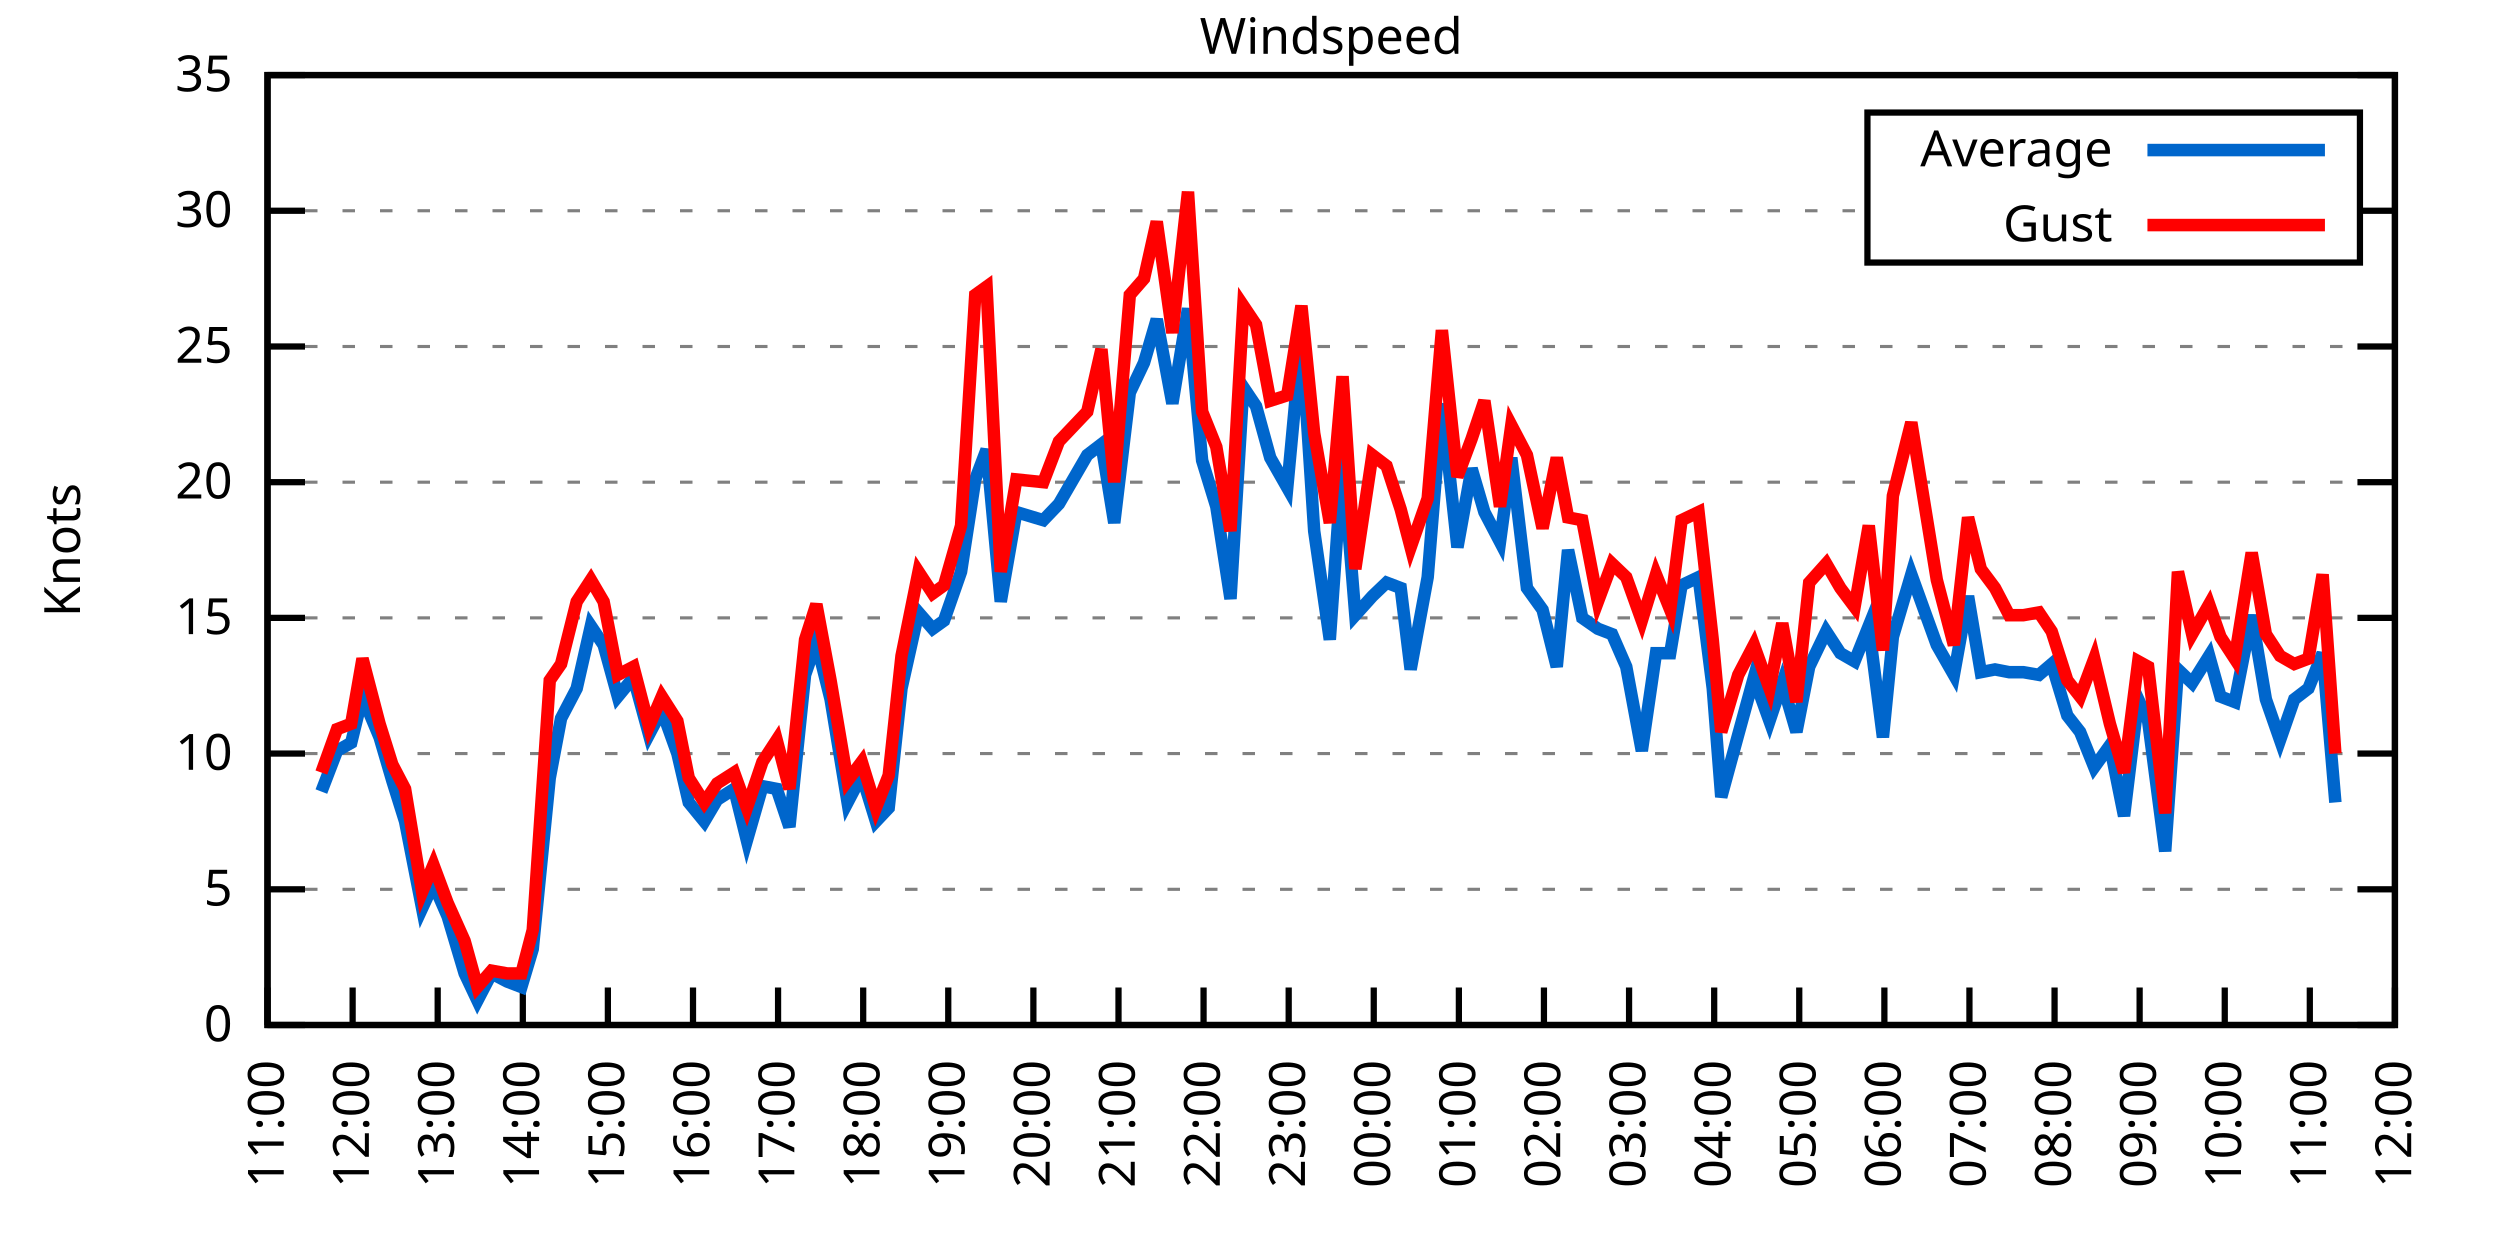
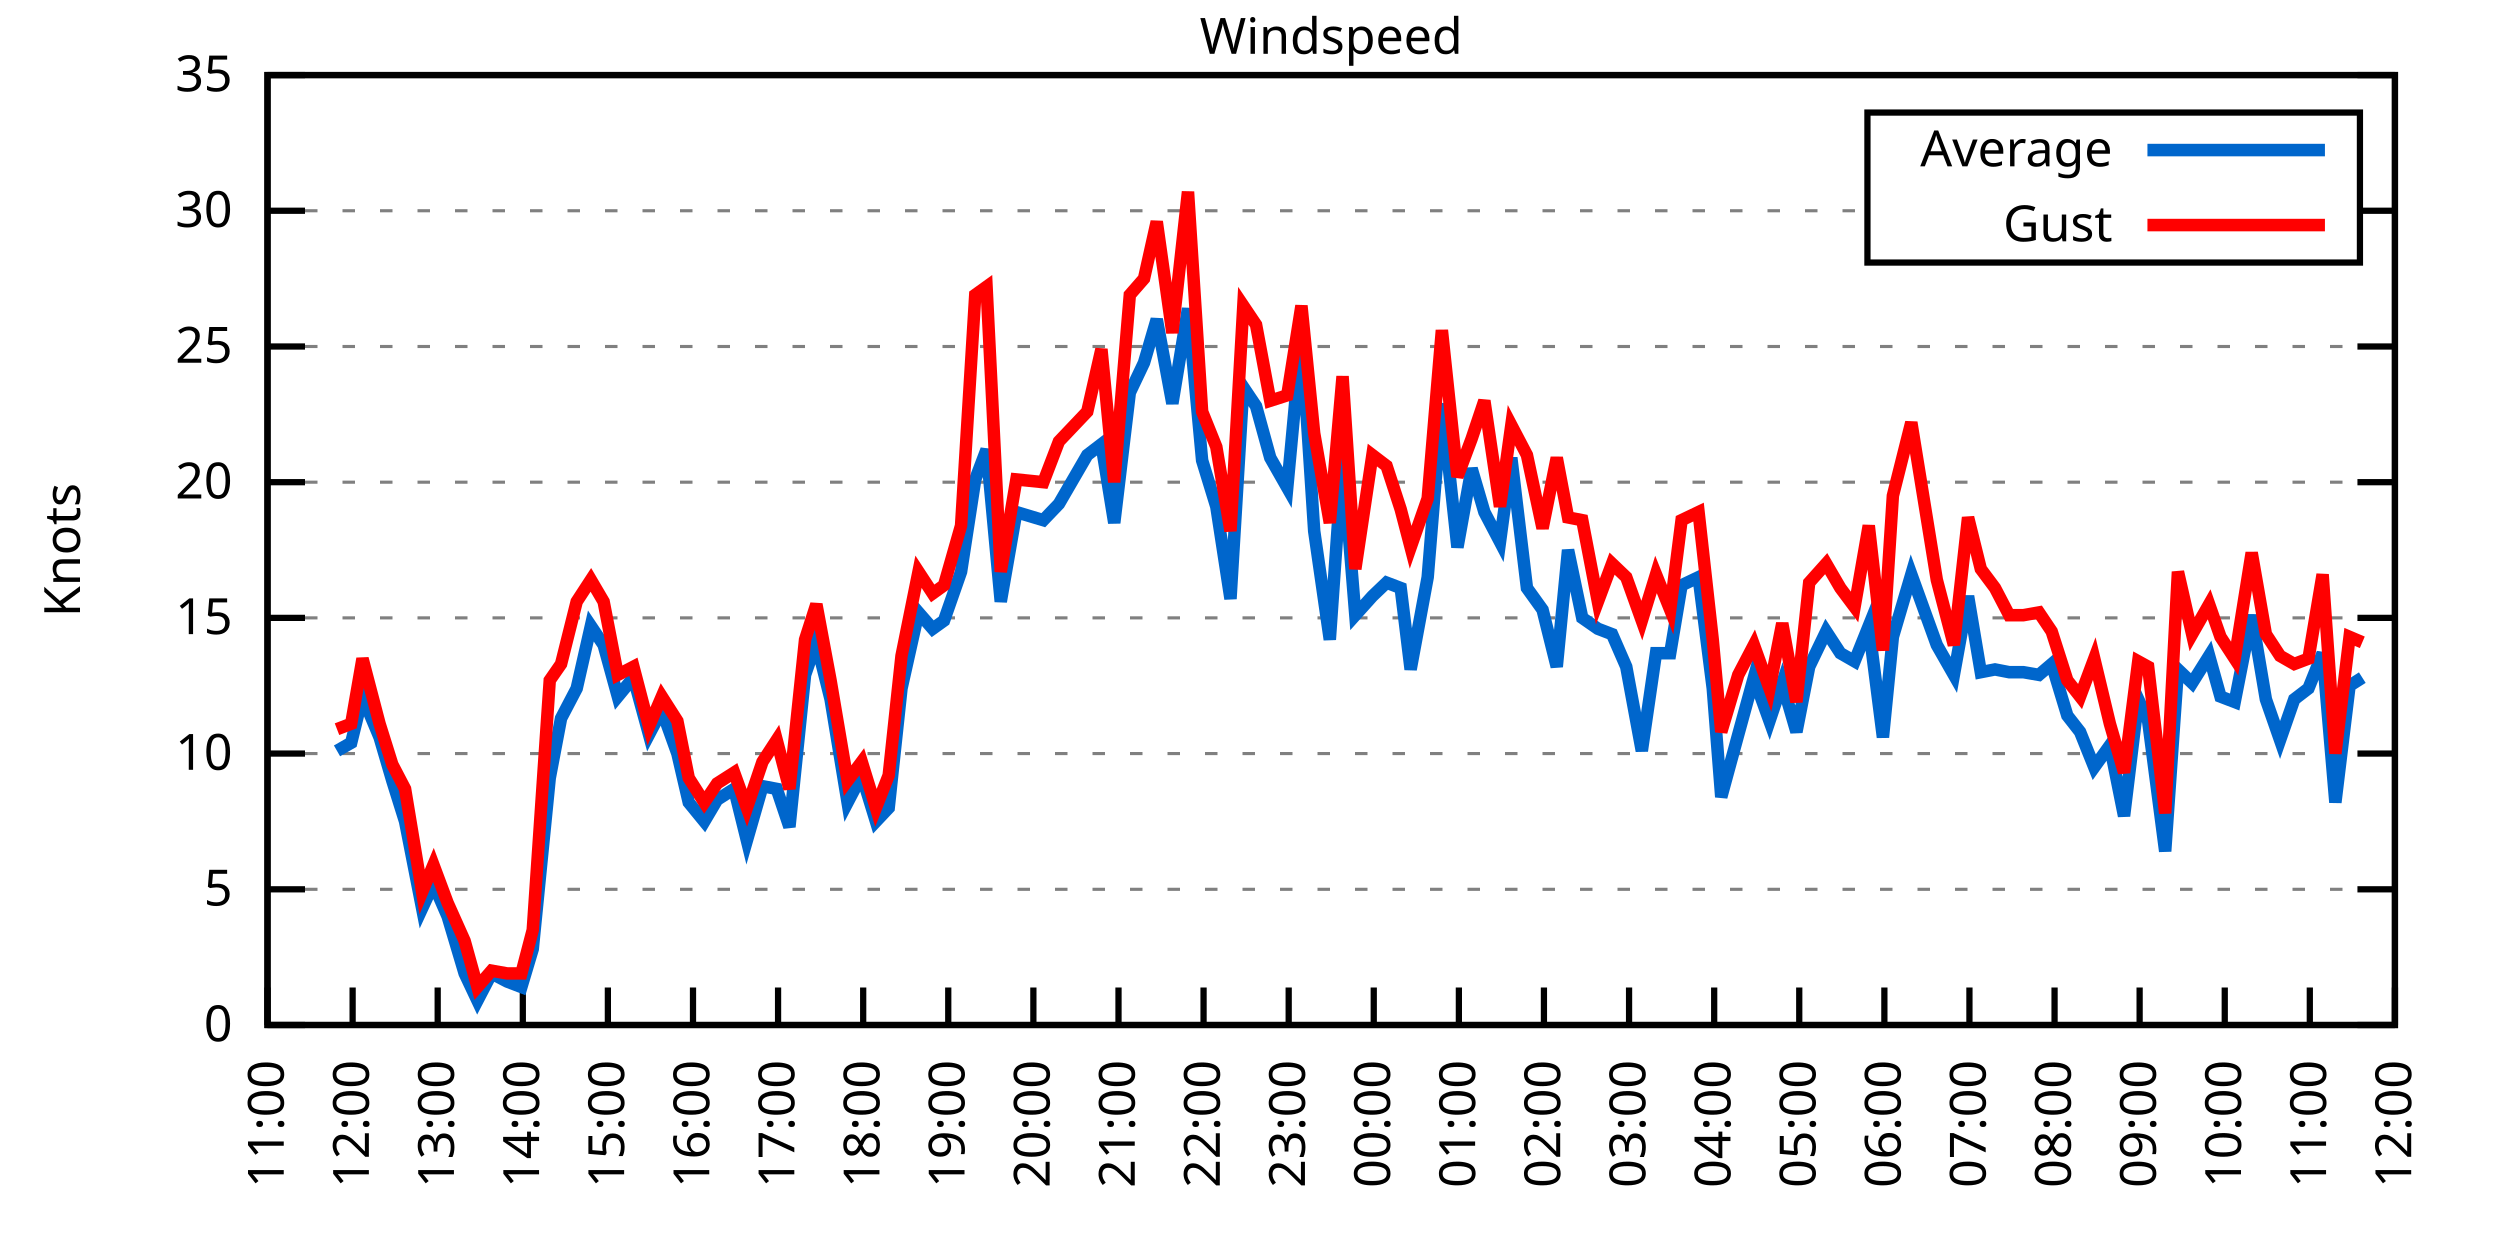
<svg xmlns="http://www.w3.org/2000/svg" xmlns:xlink="http://www.w3.org/1999/xlink" width="400" height="200" viewBox="0 0 400 200">
  <g id="gnuplot_canvas">
    <rect x="0" y="0" width="400" height="200" fill="none" />
    <defs>
      <circle id="gpDot" r="0.5" stroke-width="0.5" stroke="currentColor" />
      <path id="gpPt0" stroke-width="0.333" stroke="currentColor" d="M-1,0 h2 M0,-1 v2" />
      <path id="gpPt1" stroke-width="0.333" stroke="currentColor" d="M-1,-1 L1,1 M1,-1 L-1,1" />
      <path id="gpPt2" stroke-width="0.333" stroke="currentColor" d="M-1,0 L1,0 M0,-1 L0,1 M-1,-1 L1,1 M-1,1 L1,-1" />
      <rect id="gpPt3" stroke-width="0.333" stroke="currentColor" x="-1" y="-1" width="2" height="2" />
      <rect id="gpPt4" stroke-width="0.333" stroke="currentColor" fill="currentColor" x="-1" y="-1" width="2" height="2" />
      <circle id="gpPt5" stroke-width="0.333" stroke="currentColor" cx="0" cy="0" r="1" />
      <use xlink:href="#gpPt5" id="gpPt6" fill="currentColor" stroke="none" />
      <path id="gpPt7" stroke-width="0.333" stroke="currentColor" d="M0,-1.33 L-1.33,0.67 L1.33,0.67 z" />
      <use xlink:href="#gpPt7" id="gpPt8" fill="currentColor" stroke="none" />
      <use xlink:href="#gpPt7" id="gpPt9" stroke="currentColor" transform="rotate(180)" />
      <use xlink:href="#gpPt9" id="gpPt10" fill="currentColor" stroke="none" />
      <use xlink:href="#gpPt3" id="gpPt11" stroke="currentColor" transform="rotate(45)" />
      <use xlink:href="#gpPt11" id="gpPt12" fill="currentColor" stroke="none" />
      <path id="gpPt13" stroke-width="0.333" stroke="currentColor" d="M0,1.330 L1.265,0.411 L0.782,-1.067 L-0.782,-1.076 L-1.265,0.411 z" />
      <use xlink:href="#gpPt13" id="gpPt14" fill="currentColor" stroke="none" />
      <filter id="textbox" filterUnits="objectBoundingBox" x="0" y="0" height="1" width="1">
        <feFlood flood-color="white" flood-opacity="1" result="bgnd" />
        <feComposite in="SourceGraphic" in2="bgnd" operator="atop" />
      </filter>
      <filter id="greybox" filterUnits="objectBoundingBox" x="0" y="0" height="1" width="1">
        <feFlood flood-color="lightgrey" flood-opacity="1" result="grey" />
        <feComposite in="SourceGraphic" in2="grey" operator="atop" />
      </filter>
    </defs>
    <g fill="none" color="white" stroke="currentColor" stroke-width="1.00" stroke-linecap="butt" stroke-linejoin="miter">
</g>
    <g fill="none" color="black" stroke="currentColor" stroke-width="1.00" stroke-linecap="butt" stroke-linejoin="miter">
      <g stroke="none" shape-rendering="crispEdges">
        <polygon fill="rgb(255, 255, 255)" points="42.80,164.00 383.18,164.00 383.18,12.02 42.80,12.02 " />
      </g>
    </g>
    <g fill="none" color="black" stroke="currentColor" stroke-width="1.00" stroke-linecap="butt" stroke-linejoin="miter">
</g>
    <g fill="none" color="black" stroke="black" stroke-width="0.50" stroke-linecap="butt" stroke-linejoin="miter">
</g>
    <g fill="none" color="gray" stroke="currentColor" stroke-width="0.50" stroke-linecap="butt" stroke-linejoin="miter">
      <path stroke="gray" stroke-dasharray="2,4" class="gridline" d="M42.80,164.00 L383.19,164.00  " />
    </g>
    <g fill="none" color="gray" stroke="gray" stroke-width="1.00" stroke-linecap="butt" stroke-linejoin="miter">
</g>
    <g fill="none" color="black" stroke="currentColor" stroke-width="1.00" stroke-linecap="butt" stroke-linejoin="miter">
      <path stroke="black" d="M42.80,164.00 L48.80,164.00 M383.19,164.00 L377.19,164.00  " />
      <g transform="translate(37.20,166.60)" stroke="none" fill="black" font-family="Sans" font-size="8.00" text-anchor="end">
        <text>
          <tspan font-family="Sans"> 0</tspan>
        </text>
      </g>
    </g>
    <g fill="none" color="black" stroke="currentColor" stroke-width="1.00" stroke-linecap="butt" stroke-linejoin="miter">
</g>
    <g fill="none" color="black" stroke="black" stroke-width="0.50" stroke-linecap="butt" stroke-linejoin="miter">
</g>
    <g fill="none" color="gray" stroke="currentColor" stroke-width="0.50" stroke-linecap="butt" stroke-linejoin="miter">
      <path stroke="gray" stroke-dasharray="2,4" class="gridline" d="M42.80,142.29 L383.19,142.29  " />
    </g>
    <g fill="none" color="gray" stroke="gray" stroke-width="1.00" stroke-linecap="butt" stroke-linejoin="miter">
</g>
    <g fill="none" color="black" stroke="currentColor" stroke-width="1.00" stroke-linecap="butt" stroke-linejoin="miter">
      <path stroke="black" d="M42.80,142.29 L48.80,142.29 M383.19,142.29 L377.19,142.29  " />
      <g transform="translate(37.20,144.89)" stroke="none" fill="black" font-family="Sans" font-size="8.00" text-anchor="end">
        <text>
          <tspan font-family="Sans"> 5</tspan>
        </text>
      </g>
    </g>
    <g fill="none" color="black" stroke="currentColor" stroke-width="1.00" stroke-linecap="butt" stroke-linejoin="miter">
</g>
    <g fill="none" color="black" stroke="black" stroke-width="0.50" stroke-linecap="butt" stroke-linejoin="miter">
</g>
    <g fill="none" color="gray" stroke="currentColor" stroke-width="0.50" stroke-linecap="butt" stroke-linejoin="miter">
      <path stroke="gray" stroke-dasharray="2,4" class="gridline" d="M42.80,120.57 L383.19,120.57  " />
    </g>
    <g fill="none" color="gray" stroke="gray" stroke-width="1.00" stroke-linecap="butt" stroke-linejoin="miter">
</g>
    <g fill="none" color="black" stroke="currentColor" stroke-width="1.00" stroke-linecap="butt" stroke-linejoin="miter">
      <path stroke="black" d="M42.80,120.57 L48.80,120.57 M383.19,120.57 L377.19,120.57  " />
      <g transform="translate(37.20,123.17)" stroke="none" fill="black" font-family="Sans" font-size="8.00" text-anchor="end">
        <text>
          <tspan font-family="Sans"> 10</tspan>
        </text>
      </g>
    </g>
    <g fill="none" color="black" stroke="currentColor" stroke-width="1.00" stroke-linecap="butt" stroke-linejoin="miter">
</g>
    <g fill="none" color="black" stroke="black" stroke-width="0.50" stroke-linecap="butt" stroke-linejoin="miter">
</g>
    <g fill="none" color="gray" stroke="currentColor" stroke-width="0.50" stroke-linecap="butt" stroke-linejoin="miter">
      <path stroke="gray" stroke-dasharray="2,4" class="gridline" d="M42.80,98.86 L383.19,98.86  " />
    </g>
    <g fill="none" color="gray" stroke="gray" stroke-width="1.00" stroke-linecap="butt" stroke-linejoin="miter">
</g>
    <g fill="none" color="black" stroke="currentColor" stroke-width="1.00" stroke-linecap="butt" stroke-linejoin="miter">
      <path stroke="black" d="M42.80,98.86 L48.80,98.86 M383.19,98.86 L377.19,98.86  " />
      <g transform="translate(37.20,101.46)" stroke="none" fill="black" font-family="Sans" font-size="8.00" text-anchor="end">
        <text>
          <tspan font-family="Sans"> 15</tspan>
        </text>
      </g>
    </g>
    <g fill="none" color="black" stroke="currentColor" stroke-width="1.00" stroke-linecap="butt" stroke-linejoin="miter">
</g>
    <g fill="none" color="black" stroke="black" stroke-width="0.50" stroke-linecap="butt" stroke-linejoin="miter">
</g>
    <g fill="none" color="gray" stroke="currentColor" stroke-width="0.50" stroke-linecap="butt" stroke-linejoin="miter">
      <path stroke="gray" stroke-dasharray="2,4" class="gridline" d="M42.80,77.15 L383.19,77.15  " />
    </g>
    <g fill="none" color="gray" stroke="gray" stroke-width="1.00" stroke-linecap="butt" stroke-linejoin="miter">
</g>
    <g fill="none" color="black" stroke="currentColor" stroke-width="1.00" stroke-linecap="butt" stroke-linejoin="miter">
      <path stroke="black" d="M42.80,77.15 L48.80,77.15 M383.19,77.15 L377.19,77.15  " />
      <g transform="translate(37.20,79.75)" stroke="none" fill="black" font-family="Sans" font-size="8.00" text-anchor="end">
        <text>
          <tspan font-family="Sans"> 20</tspan>
        </text>
      </g>
    </g>
    <g fill="none" color="black" stroke="currentColor" stroke-width="1.00" stroke-linecap="butt" stroke-linejoin="miter">
</g>
    <g fill="none" color="black" stroke="black" stroke-width="0.50" stroke-linecap="butt" stroke-linejoin="miter">
</g>
    <g fill="none" color="gray" stroke="currentColor" stroke-width="0.50" stroke-linecap="butt" stroke-linejoin="miter">
      <path stroke="gray" stroke-dasharray="2,4" class="gridline" d="M42.80,55.44 L383.19,55.44  " />
    </g>
    <g fill="none" color="gray" stroke="gray" stroke-width="1.00" stroke-linecap="butt" stroke-linejoin="miter">
</g>
    <g fill="none" color="black" stroke="currentColor" stroke-width="1.00" stroke-linecap="butt" stroke-linejoin="miter">
      <path stroke="black" d="M42.80,55.44 L48.80,55.44 M383.19,55.44 L377.19,55.44  " />
      <g transform="translate(37.20,58.04)" stroke="none" fill="black" font-family="Sans" font-size="8.00" text-anchor="end">
        <text>
          <tspan font-family="Sans"> 25</tspan>
        </text>
      </g>
    </g>
    <g fill="none" color="black" stroke="currentColor" stroke-width="1.00" stroke-linecap="butt" stroke-linejoin="miter">
</g>
    <g fill="none" color="black" stroke="black" stroke-width="0.50" stroke-linecap="butt" stroke-linejoin="miter">
</g>
    <g fill="none" color="gray" stroke="currentColor" stroke-width="0.50" stroke-linecap="butt" stroke-linejoin="miter">
      <path stroke="gray" stroke-dasharray="2,4" class="gridline" d="M42.80,33.72 L298.79,33.72 M377.59,33.72 L383.19,33.72  " />
    </g>
    <g fill="none" color="gray" stroke="gray" stroke-width="1.00" stroke-linecap="butt" stroke-linejoin="miter">
</g>
    <g fill="none" color="black" stroke="currentColor" stroke-width="1.00" stroke-linecap="butt" stroke-linejoin="miter">
      <path stroke="black" d="M42.80,33.72 L48.80,33.72 M383.19,33.72 L377.19,33.72  " />
      <g transform="translate(37.20,36.32)" stroke="none" fill="black" font-family="Sans" font-size="8.00" text-anchor="end">
        <text>
          <tspan font-family="Sans"> 30</tspan>
        </text>
      </g>
    </g>
    <g fill="none" color="black" stroke="currentColor" stroke-width="1.00" stroke-linecap="butt" stroke-linejoin="miter">
</g>
    <g fill="none" color="black" stroke="black" stroke-width="0.50" stroke-linecap="butt" stroke-linejoin="miter">
</g>
    <g fill="none" color="gray" stroke="currentColor" stroke-width="0.50" stroke-linecap="butt" stroke-linejoin="miter">
      <path stroke="gray" stroke-dasharray="2,4" class="gridline" d="M42.80,12.01 L383.19,12.01  " />
    </g>
    <g fill="none" color="gray" stroke="gray" stroke-width="1.00" stroke-linecap="butt" stroke-linejoin="miter">
</g>
    <g fill="none" color="black" stroke="currentColor" stroke-width="1.00" stroke-linecap="butt" stroke-linejoin="miter">
      <path stroke="black" d="M42.80,12.01 L48.80,12.01 M383.19,12.01 L377.19,12.01  " />
      <g transform="translate(37.20,14.61)" stroke="none" fill="black" font-family="Sans" font-size="8.00" text-anchor="end">
        <text>
          <tspan font-family="Sans"> 35</tspan>
        </text>
      </g>
    </g>
    <g fill="none" color="black" stroke="currentColor" stroke-width="1.00" stroke-linecap="butt" stroke-linejoin="miter">
      <path stroke="black" d="M42.80,164.00 L42.80,158.00  " />
      <g transform="translate(45.40,169.60) rotate(270.00)" stroke="none" fill="black" font-family="Sans" font-size="8.00" text-anchor="end">
        <text>
          <tspan font-family="Sans">11:00</tspan>
        </text>
      </g>
    </g>
    <g fill="none" color="black" stroke="currentColor" stroke-width="1.00" stroke-linecap="butt" stroke-linejoin="miter">
      <path stroke="black" d="M56.42,164.00 L56.42,158.00  " />
      <g transform="translate(59.02,169.60) rotate(270.00)" stroke="none" fill="black" font-family="Sans" font-size="8.00" text-anchor="end">
        <text>
          <tspan font-family="Sans">12:00</tspan>
        </text>
      </g>
    </g>
    <g fill="none" color="black" stroke="currentColor" stroke-width="1.00" stroke-linecap="butt" stroke-linejoin="miter">
      <path stroke="black" d="M70.03,164.00 L70.03,158.00  " />
      <g transform="translate(72.63,169.60) rotate(270.00)" stroke="none" fill="black" font-family="Sans" font-size="8.00" text-anchor="end">
        <text>
          <tspan font-family="Sans">13:00</tspan>
        </text>
      </g>
    </g>
    <g fill="none" color="black" stroke="currentColor" stroke-width="1.00" stroke-linecap="butt" stroke-linejoin="miter">
      <path stroke="black" d="M83.65,164.00 L83.65,158.00  " />
      <g transform="translate(86.25,169.60) rotate(270.00)" stroke="none" fill="black" font-family="Sans" font-size="8.00" text-anchor="end">
        <text>
          <tspan font-family="Sans">14:00</tspan>
        </text>
      </g>
    </g>
    <g fill="none" color="black" stroke="currentColor" stroke-width="1.00" stroke-linecap="butt" stroke-linejoin="miter">
      <path stroke="black" d="M97.26,164.00 L97.26,158.00  " />
      <g transform="translate(99.86,169.60) rotate(270.00)" stroke="none" fill="black" font-family="Sans" font-size="8.00" text-anchor="end">
        <text>
          <tspan font-family="Sans">15:00</tspan>
        </text>
      </g>
    </g>
    <g fill="none" color="black" stroke="currentColor" stroke-width="1.00" stroke-linecap="butt" stroke-linejoin="miter">
      <path stroke="black" d="M110.88,164.00 L110.88,158.00  " />
      <g transform="translate(113.48,169.60) rotate(270.00)" stroke="none" fill="black" font-family="Sans" font-size="8.00" text-anchor="end">
        <text>
          <tspan font-family="Sans">16:00</tspan>
        </text>
      </g>
    </g>
    <g fill="none" color="black" stroke="currentColor" stroke-width="1.00" stroke-linecap="butt" stroke-linejoin="miter">
      <path stroke="black" d="M124.49,164.00 L124.49,158.00  " />
      <g transform="translate(127.09,169.60) rotate(270.00)" stroke="none" fill="black" font-family="Sans" font-size="8.00" text-anchor="end">
        <text>
          <tspan font-family="Sans">17:00</tspan>
        </text>
      </g>
    </g>
    <g fill="none" color="black" stroke="currentColor" stroke-width="1.00" stroke-linecap="butt" stroke-linejoin="miter">
      <path stroke="black" d="M138.11,164.00 L138.11,158.00  " />
      <g transform="translate(140.71,169.60) rotate(270.00)" stroke="none" fill="black" font-family="Sans" font-size="8.00" text-anchor="end">
        <text>
          <tspan font-family="Sans">18:00</tspan>
        </text>
      </g>
    </g>
    <g fill="none" color="black" stroke="currentColor" stroke-width="1.00" stroke-linecap="butt" stroke-linejoin="miter">
      <path stroke="black" d="M151.72,164.00 L151.72,158.00  " />
      <g transform="translate(154.32,169.60) rotate(270.00)" stroke="none" fill="black" font-family="Sans" font-size="8.00" text-anchor="end">
        <text>
          <tspan font-family="Sans">19:00</tspan>
        </text>
      </g>
    </g>
    <g fill="none" color="black" stroke="currentColor" stroke-width="1.00" stroke-linecap="butt" stroke-linejoin="miter">
      <path stroke="black" d="M165.34,164.00 L165.34,158.00  " />
      <g transform="translate(167.94,169.60) rotate(270.00)" stroke="none" fill="black" font-family="Sans" font-size="8.00" text-anchor="end">
        <text>
          <tspan font-family="Sans">20:00</tspan>
        </text>
      </g>
    </g>
    <g fill="none" color="black" stroke="currentColor" stroke-width="1.00" stroke-linecap="butt" stroke-linejoin="miter">
      <path stroke="black" d="M178.96,164.00 L178.96,158.00  " />
      <g transform="translate(181.56,169.60) rotate(270.00)" stroke="none" fill="black" font-family="Sans" font-size="8.00" text-anchor="end">
        <text>
          <tspan font-family="Sans">21:00</tspan>
        </text>
      </g>
    </g>
    <g fill="none" color="black" stroke="currentColor" stroke-width="1.00" stroke-linecap="butt" stroke-linejoin="miter">
      <path stroke="black" d="M192.57,164.00 L192.57,158.00  " />
      <g transform="translate(195.17,169.60) rotate(270.00)" stroke="none" fill="black" font-family="Sans" font-size="8.00" text-anchor="end">
        <text>
          <tspan font-family="Sans">22:00</tspan>
        </text>
      </g>
    </g>
    <g fill="none" color="black" stroke="currentColor" stroke-width="1.00" stroke-linecap="butt" stroke-linejoin="miter">
      <path stroke="black" d="M206.19,164.00 L206.19,158.00  " />
      <g transform="translate(208.79,169.60) rotate(270.00)" stroke="none" fill="black" font-family="Sans" font-size="8.00" text-anchor="end">
        <text>
          <tspan font-family="Sans">23:00</tspan>
        </text>
      </g>
    </g>
    <g fill="none" color="black" stroke="currentColor" stroke-width="1.00" stroke-linecap="butt" stroke-linejoin="miter">
      <path stroke="black" d="M219.80,164.00 L219.80,158.00  " />
      <g transform="translate(222.40,169.60) rotate(270.00)" stroke="none" fill="black" font-family="Sans" font-size="8.00" text-anchor="end">
        <text>
          <tspan font-family="Sans">00:00</tspan>
        </text>
      </g>
    </g>
    <g fill="none" color="black" stroke="currentColor" stroke-width="1.00" stroke-linecap="butt" stroke-linejoin="miter">
      <path stroke="black" d="M233.42,164.00 L233.42,158.00  " />
      <g transform="translate(236.02,169.60) rotate(270.00)" stroke="none" fill="black" font-family="Sans" font-size="8.00" text-anchor="end">
        <text>
          <tspan font-family="Sans">01:00</tspan>
        </text>
      </g>
    </g>
    <g fill="none" color="black" stroke="currentColor" stroke-width="1.00" stroke-linecap="butt" stroke-linejoin="miter">
      <path stroke="black" d="M247.03,164.00 L247.03,158.00  " />
      <g transform="translate(249.63,169.60) rotate(270.00)" stroke="none" fill="black" font-family="Sans" font-size="8.00" text-anchor="end">
        <text>
          <tspan font-family="Sans">02:00</tspan>
        </text>
      </g>
    </g>
    <g fill="none" color="black" stroke="currentColor" stroke-width="1.00" stroke-linecap="butt" stroke-linejoin="miter">
      <path stroke="black" d="M260.65,164.00 L260.65,158.00  " />
      <g transform="translate(263.25,169.60) rotate(270.00)" stroke="none" fill="black" font-family="Sans" font-size="8.00" text-anchor="end">
        <text>
          <tspan font-family="Sans">03:00</tspan>
        </text>
      </g>
    </g>
    <g fill="none" color="black" stroke="currentColor" stroke-width="1.00" stroke-linecap="butt" stroke-linejoin="miter">
      <path stroke="black" d="M274.27,164.00 L274.27,158.00  " />
      <g transform="translate(276.87,169.60) rotate(270.00)" stroke="none" fill="black" font-family="Sans" font-size="8.00" text-anchor="end">
        <text>
          <tspan font-family="Sans">04:00</tspan>
        </text>
      </g>
    </g>
    <g fill="none" color="black" stroke="currentColor" stroke-width="1.00" stroke-linecap="butt" stroke-linejoin="miter">
      <path stroke="black" d="M287.88,164.00 L287.88,158.00  " />
      <g transform="translate(290.48,169.60) rotate(270.00)" stroke="none" fill="black" font-family="Sans" font-size="8.00" text-anchor="end">
        <text>
          <tspan font-family="Sans">05:00</tspan>
        </text>
      </g>
    </g>
    <g fill="none" color="black" stroke="currentColor" stroke-width="1.00" stroke-linecap="butt" stroke-linejoin="miter">
      <path stroke="black" d="M301.50,164.00 L301.50,158.00  " />
      <g transform="translate(304.10,169.60) rotate(270.00)" stroke="none" fill="black" font-family="Sans" font-size="8.00" text-anchor="end">
        <text>
          <tspan font-family="Sans">06:00</tspan>
        </text>
      </g>
    </g>
    <g fill="none" color="black" stroke="currentColor" stroke-width="1.00" stroke-linecap="butt" stroke-linejoin="miter">
      <path stroke="black" d="M315.11,164.00 L315.11,158.00  " />
      <g transform="translate(317.71,169.60) rotate(270.00)" stroke="none" fill="black" font-family="Sans" font-size="8.00" text-anchor="end">
        <text>
          <tspan font-family="Sans">07:00</tspan>
        </text>
      </g>
    </g>
    <g fill="none" color="black" stroke="currentColor" stroke-width="1.00" stroke-linecap="butt" stroke-linejoin="miter">
      <path stroke="black" d="M328.73,164.00 L328.73,158.00  " />
      <g transform="translate(331.33,169.60) rotate(270.00)" stroke="none" fill="black" font-family="Sans" font-size="8.00" text-anchor="end">
        <text>
          <tspan font-family="Sans">08:00</tspan>
        </text>
      </g>
    </g>
    <g fill="none" color="black" stroke="currentColor" stroke-width="1.00" stroke-linecap="butt" stroke-linejoin="miter">
      <path stroke="black" d="M342.34,164.00 L342.34,158.00  " />
      <g transform="translate(344.94,169.60) rotate(270.00)" stroke="none" fill="black" font-family="Sans" font-size="8.00" text-anchor="end">
        <text>
          <tspan font-family="Sans">09:00</tspan>
        </text>
      </g>
    </g>
    <g fill="none" color="black" stroke="currentColor" stroke-width="1.00" stroke-linecap="butt" stroke-linejoin="miter">
      <path stroke="black" d="M355.96,164.00 L355.96,158.00  " />
      <g transform="translate(358.56,169.60) rotate(270.00)" stroke="none" fill="black" font-family="Sans" font-size="8.00" text-anchor="end">
        <text>
          <tspan font-family="Sans">10:00</tspan>
        </text>
      </g>
    </g>
    <g fill="none" color="black" stroke="currentColor" stroke-width="1.00" stroke-linecap="butt" stroke-linejoin="miter">
      <path stroke="black" d="M369.57,164.00 L369.57,158.00  " />
      <g transform="translate(372.17,169.60) rotate(270.00)" stroke="none" fill="black" font-family="Sans" font-size="8.00" text-anchor="end">
        <text>
          <tspan font-family="Sans">11:00</tspan>
        </text>
      </g>
    </g>
    <g fill="none" color="black" stroke="currentColor" stroke-width="1.00" stroke-linecap="butt" stroke-linejoin="miter">
      <path stroke="black" d="M383.19,164.00 L383.19,158.00  " />
      <g transform="translate(385.79,169.60) rotate(270.00)" stroke="none" fill="black" font-family="Sans" font-size="8.00" text-anchor="end">
        <text>
          <tspan font-family="Sans">12:00</tspan>
        </text>
      </g>
    </g>
    <g fill="none" color="black" stroke="currentColor" stroke-width="1.00" stroke-linecap="butt" stroke-linejoin="miter">
</g>
    <g fill="none" color="black" stroke="currentColor" stroke-width="1.00" stroke-linecap="butt" stroke-linejoin="miter">
      <path stroke="black" d="M42.80,12.01 L42.80,164.00 L383.19,164.00 L383.19,12.01 L42.80,12.01 Z  " />
    </g>
    <g fill="none" color="black" stroke="currentColor" stroke-width="1.00" stroke-linecap="butt" stroke-linejoin="miter">
</g>
    <g fill="none" color="black" stroke="currentColor" stroke-width="1.00" stroke-linecap="butt" stroke-linejoin="miter">
      <path stroke="black" d="M298.79,42.01 L298.79,18.01 L377.59,18.01 L377.59,42.01 L298.79,42.01 Z  " />
    </g>
    <g id="Windspeed_plot_1">
      <g fill="none" color="white" stroke="black" stroke-width="2.00" stroke-linecap="butt" stroke-linejoin="miter">
</g>
      <g fill="none" color="black" stroke="currentColor" stroke-width="2.00" stroke-linecap="butt" stroke-linejoin="miter">
        <g transform="translate(337.99,26.61)" stroke="none" fill="black" font-family="Sans" font-size="8.00" text-anchor="end">
          <text>
            <tspan font-family="Sans">Average</tspan>
          </text>
        </g>
      </g>
      <g fill="none" color="black" stroke="currentColor" stroke-width="2.00" stroke-linecap="butt" stroke-linejoin="miter">
-         <path stroke="rgb(  0, 102, 204)" d="M343.59,24.01 L371.99,24.01 M51.42,126.65 L53.92,120.14 L56.19,118.84 L58.00,111.45 L60.73,117.97 L62.77,124.92   L64.81,131.43 L67.54,145.33 L69.35,141.42 L71.62,146.63 L74.34,155.75 L76.39,160.09 L78.65,155.75 L81.15,157.05   L83.42,157.92 L85.24,151.84 L87.96,124.48 L89.77,114.93 L92.27,110.15 L94.54,100.16 L96.58,103.20 L98.85,111.45   L101.35,108.42 L103.84,117.53 L105.89,113.63 L108.38,120.57 L110.20,128.39 L112.69,131.43 L114.74,127.96 L117.46,126.22   L119.50,134.47 L122.00,125.79 L124.27,126.22 L126.31,132.30 L128.81,107.98 L130.62,102.77 L132.89,111.89 L135.61,128.39   L137.88,124.05 L140.15,131.43 L142.19,129.26 L144.24,110.15 L146.96,97.99 L149.23,100.60 L151.04,99.30 L153.77,91.48   L156.04,76.71 L157.85,71.94 L160.12,96.26 L162.62,81.93 L166.93,83.23 L169.43,80.62 L173.96,72.81 L176.23,71.07   L178.28,83.66 L180.77,62.82 L183.04,58.04 L185.08,51.09 L187.58,64.56 L190.08,49.36 L192.34,73.67 L194.61,81.06   L196.88,95.82 L198.93,61.95 L200.97,64.99 L203.24,73.24 L205.96,78.02 L208.23,53.70 L210.27,84.97 L212.77,102.34   L214.81,73.24 L216.85,98.43 L219.58,95.39 L221.85,93.22 L224.11,94.08 L225.70,107.11 L228.43,92.35 L230.70,64.56   L233.19,87.57 L235.46,74.98 L237.50,81.93 L240.00,86.70 L241.81,73.24 L244.31,94.08 L246.81,97.56 L249.08,106.68   L250.89,88.00 L253.16,98.86 L255.66,100.60 L257.93,101.47 L260.20,106.68 L262.69,120.14 L264.96,104.51 L267.23,104.51   L269.05,93.65 L271.77,92.35 L274.04,110.15 L275.40,127.52 L278.12,117.53 L280.62,108.42 L283.12,115.36 L285.16,109.28   L287.43,117.10 L289.47,106.68 L292.19,101.03 L294.46,104.51 L296.73,105.81 L299.00,100.16 L301.27,117.97 L302.86,101.90   L305.81,91.91 L307.85,97.56 L309.89,103.20 L312.62,107.98 L314.89,95.39 L316.93,107.55 L319.20,107.11 L321.47,107.55   L323.74,107.55 L326.23,107.98 L328.27,106.24 L330.77,114.49 L332.81,117.10 L335.08,122.75 L337.58,119.27 L339.85,130.56   L342.12,111.89 L343.70,115.36 L346.43,136.21 L348.47,107.11 L350.74,109.28 L353.46,104.94 L355.28,111.45 L357.55,112.32   L360.27,98.43 L362.54,111.89 L364.81,118.40 L367.08,111.89 L369.35,110.15 L371.62,104.51 L373.66,128.39  " />
+         <path stroke="rgb(  0, 102, 204)" d="M343.59,24.01 L371.99,24.01 M53.92,120.14 L56.19,118.84 L58.00,111.45 L60.73,117.97 L62.77,124.92 L64.81,131.43   L67.54,145.33 L69.35,141.42 L71.62,146.63 L74.34,155.75 L76.39,160.09 L78.65,155.75 L81.15,157.05 L83.42,157.92   L85.24,151.84 L87.96,124.48 L89.77,114.93 L92.27,110.15 L94.54,100.16 L96.58,103.20 L98.85,111.45 L101.35,108.42   L103.84,117.53 L105.89,113.63 L108.38,120.57 L110.20,128.39 L112.69,131.43 L114.74,127.96 L117.46,126.22 L119.50,134.47   L122.00,125.79 L124.27,126.22 L126.31,132.30 L128.81,107.98 L130.62,102.77 L132.89,111.89 L135.61,128.39 L137.88,124.05   L140.15,131.43 L142.19,129.26 L144.24,110.15 L146.96,97.99 L149.23,100.60 L151.04,99.30 L153.77,91.48 L156.04,76.71   L157.85,71.94 L160.12,96.26 L162.62,81.93 L166.93,83.23 L169.43,80.62 L173.96,72.81 L176.23,71.07 L178.28,83.66   L180.77,62.82 L183.04,58.04 L185.08,51.09 L187.58,64.56 L190.08,49.36 L192.34,73.67 L194.61,81.06 L196.88,95.82   L198.93,61.95 L200.97,64.99 L203.24,73.24 L205.96,78.02 L208.23,53.70 L210.27,84.97 L212.77,102.34 L214.81,73.24   L216.85,98.43 L219.58,95.39 L221.85,93.22 L224.11,94.08 L225.70,107.11 L228.43,92.35 L230.70,64.56 L233.19,87.57   L235.46,74.98 L237.50,81.93 L240.00,86.70 L241.81,73.24 L244.31,94.08 L246.81,97.56 L249.08,106.68 L250.89,88.00   L253.16,98.86 L255.66,100.60 L257.93,101.47 L260.20,106.68 L262.69,120.14 L264.96,104.51 L267.23,104.51 L269.05,93.65   L271.77,92.35 L274.04,110.15 L275.40,127.52 L278.12,117.53 L280.62,108.42 L283.12,115.36 L285.16,109.28 L287.43,117.10   L289.47,106.68 L292.19,101.03 L294.46,104.51 L296.73,105.81 L299.00,100.16 L301.27,117.97 L302.86,101.90 L305.81,91.91   L307.85,97.56 L309.89,103.20 L312.62,107.98 L314.89,95.39 L316.93,107.55 L319.20,107.11 L321.47,107.55 L323.74,107.55   L326.23,107.98 L328.27,106.24 L330.77,114.49 L332.81,117.10 L335.08,122.75 L337.58,119.27 L339.85,130.56 L342.12,111.89   L343.70,115.36 L346.43,136.21 L348.47,107.11 L350.74,109.28 L353.46,104.94 L355.28,111.45 L357.55,112.32 L360.27,98.43   L362.54,111.89 L364.81,118.40 L367.08,111.89 L369.35,110.15 L371.62,104.51 L373.66,128.39 L375.93,109.72 L377.97,108.42    " />
      </g>
    </g>
    <g id="Windspeed_plot_2">
      <g fill="none" color="black" stroke="currentColor" stroke-width="2.00" stroke-linecap="butt" stroke-linejoin="miter">
        <g transform="translate(337.99,38.61)" stroke="none" fill="black" font-family="Sans" font-size="8.00" text-anchor="end">
          <text>
            <tspan font-family="Sans">Gust</tspan>
          </text>
        </g>
      </g>
      <g fill="none" color="black" stroke="currentColor" stroke-width="2.00" stroke-linecap="butt" stroke-linejoin="miter">
-         <path stroke="rgb(255,   0,   0)" d="M343.59,36.01 L371.99,36.01 M51.42,123.61 L53.92,116.67 L56.19,115.80 L58.00,105.38 L60.73,115.80 L62.77,122.31   L64.81,126.22 L67.54,142.72 L69.35,138.38 L71.62,144.46 L74.34,150.54 L76.39,157.92 L78.65,155.31 L81.15,155.75   L83.42,155.75 L85.24,148.80 L87.96,108.85 L89.77,106.24 L92.27,96.26 L94.54,92.78 L96.58,96.26 L98.85,107.98   L101.35,106.68 L103.84,116.23 L105.89,111.45 L108.38,115.36 L110.20,124.48 L112.69,128.39 L114.74,125.35 L117.46,123.61   L119.50,129.26 L122.00,121.88 L124.27,118.40 L126.31,126.22 L128.81,102.34 L130.62,96.69 L132.89,108.85 L135.61,124.92   L137.88,121.88 L140.15,129.26 L142.19,124.05 L144.24,104.94 L146.96,91.48 L149.23,94.95 L151.04,93.65 L153.77,84.10   L156.04,47.18 L157.85,45.88 L160.12,91.48 L162.62,76.71 L166.93,77.15 L169.43,70.63 L173.96,65.86 L176.23,55.87   L178.28,77.15 L180.77,47.18 L183.04,44.58 L185.08,35.46 L187.58,53.26 L190.08,30.68 L192.34,65.86 L194.61,71.50   L196.88,84.97 L198.93,48.92 L200.97,51.96 L203.24,64.12 L205.96,63.25 L208.23,48.92 L210.27,69.33 L212.77,83.66   L214.81,60.21 L216.85,91.04 L219.58,72.81 L221.85,74.54 L224.11,81.49 L225.70,87.57 L228.43,79.75 L230.70,52.83   L233.19,76.28 L235.46,70.20 L237.50,64.12 L240.00,81.06 L241.81,68.03 L244.31,72.81 L246.81,84.53 L249.08,73.24   L250.89,82.79 L253.16,83.23 L255.66,96.26 L257.93,90.18 L260.20,92.35 L262.69,99.30 L264.96,91.91 L267.23,97.56   L269.05,83.23 L271.77,81.93 L274.04,102.34 L275.40,117.10 L278.12,107.98 L280.62,103.20 L283.12,110.15 L285.16,99.73   L287.43,112.32 L289.47,93.22 L292.19,90.18 L294.46,94.08 L296.73,97.12 L299.00,84.10 L301.27,104.07 L302.86,79.32   L305.81,67.59 L307.85,80.19 L309.89,92.78 L312.62,103.20 L314.89,82.79 L316.93,91.04 L319.20,94.08 L321.47,98.43   L323.74,98.43 L326.23,97.99 L328.27,101.03 L330.77,108.85 L332.81,111.45 L335.08,105.38 L337.58,115.80 L339.85,123.61   L342.12,105.81 L343.70,106.68 L346.43,130.13 L348.47,91.48 L350.74,101.47 L353.46,96.69 L355.28,101.90 L357.55,105.38   L360.27,88.44 L362.54,101.47 L364.81,104.94 L367.08,106.24 L369.35,105.38 L371.62,91.91 L373.66,120.57  " />
+         <path stroke="rgb(255,   0,   0)" d="M343.59,36.01 L371.99,36.01 M53.92,116.67 L56.19,115.80 L58.00,105.38 L60.73,115.80 L62.77,122.31 L64.81,126.22   L67.54,142.72 L69.35,138.38 L71.62,144.46 L74.34,150.54 L76.39,157.92 L78.65,155.31 L81.15,155.75 L83.42,155.75   L85.24,148.80 L87.96,108.85 L89.77,106.24 L92.27,96.26 L94.54,92.78 L96.58,96.26 L98.85,107.98 L101.35,106.68   L103.84,116.23 L105.89,111.45 L108.38,115.36 L110.20,124.48 L112.69,128.39 L114.74,125.35 L117.46,123.61 L119.50,129.26   L122.00,121.88 L124.27,118.40 L126.31,126.22 L128.81,102.34 L130.62,96.69 L132.89,108.85 L135.61,124.92 L137.88,121.88   L140.15,129.26 L142.19,124.05 L144.24,104.94 L146.96,91.48 L149.23,94.95 L151.04,93.65 L153.77,84.10 L156.04,47.18   L157.85,45.88 L160.12,91.48 L162.62,76.71 L166.93,77.15 L169.43,70.63 L173.96,65.86 L176.23,55.87 L178.28,77.15   L180.77,47.18 L183.04,44.58 L185.08,35.46 L187.58,53.26 L190.08,30.68 L192.34,65.86 L194.61,71.50 L196.88,84.97   L198.93,48.92 L200.97,51.96 L203.24,64.12 L205.96,63.25 L208.23,48.92 L210.27,69.33 L212.77,83.66 L214.81,60.21   L216.85,91.04 L219.58,72.81 L221.85,74.54 L224.11,81.49 L225.70,87.57 L228.43,79.75 L230.70,52.83 L233.19,76.28   L235.46,70.20 L237.50,64.12 L240.00,81.06 L241.81,68.03 L244.31,72.81 L246.81,84.53 L249.08,73.24 L250.89,82.79   L253.16,83.23 L255.66,96.26 L257.93,90.18 L260.20,92.35 L262.69,99.30 L264.96,91.91 L267.23,97.56 L269.05,83.23   L271.77,81.93 L274.04,102.34 L275.40,117.10 L278.12,107.98 L280.62,103.20 L283.12,110.15 L285.16,99.73 L287.43,112.32   L289.47,93.22 L292.19,90.18 L294.46,94.08 L296.73,97.12 L299.00,84.10 L301.27,104.07 L302.86,79.32 L305.81,67.59   L307.85,80.19 L309.89,92.78 L312.62,103.20 L314.89,82.79 L316.93,91.04 L319.20,94.08 L321.47,98.43 L323.74,98.43   L326.23,97.99 L328.27,101.03 L330.77,108.85 L332.81,111.45 L335.08,105.38 L337.58,115.80 L339.85,123.61 L342.12,105.81   L343.70,106.68 L346.43,130.13 L348.47,91.48 L350.74,101.47 L353.46,96.69 L355.28,101.90 L357.55,105.38 L360.27,88.44   L362.54,101.47 L364.81,104.94 L367.08,106.24 L369.35,105.38 L371.62,91.91 L373.66,120.57 L375.93,101.90 L377.97,102.77    " />
      </g>
    </g>
    <g fill="none" color="black" stroke="currentColor" stroke-width="2.00" stroke-linecap="butt" stroke-linejoin="miter">
</g>
    <g fill="none" color="black" stroke="black" stroke-width="1.00" stroke-linecap="butt" stroke-linejoin="miter">
</g>
    <g fill="none" color="black" stroke="currentColor" stroke-width="1.00" stroke-linecap="butt" stroke-linejoin="miter">
      <path stroke="black" d="M42.80,12.01 L42.80,164.00 L383.19,164.00 L383.19,12.01 L42.80,12.01 Z  " />
      <g transform="translate(12.80,88.01) rotate(270.00)" stroke="none" fill="black" font-family="Sans" font-size="8.00" text-anchor="middle">
        <text>
          <tspan font-family="Sans">Knots</tspan>
        </text>
      </g>
    </g>
    <g fill="none" color="black" stroke="currentColor" stroke-width="1.00" stroke-linecap="butt" stroke-linejoin="miter">
</g>
    <g fill="none" color="black" stroke="currentColor" stroke-width="1.00" stroke-linecap="butt" stroke-linejoin="miter">
      <g transform="translate(212.99,8.61)" stroke="none" fill="black" font-family="Sans" font-size="8.00" text-anchor="middle">
        <text>
          <tspan font-family="Sans">Windspeed</tspan>
        </text>
      </g>
    </g>
    <g fill="none" color="black" stroke="currentColor" stroke-width="1.00" stroke-linecap="butt" stroke-linejoin="miter">
</g>
  </g>
</svg>
